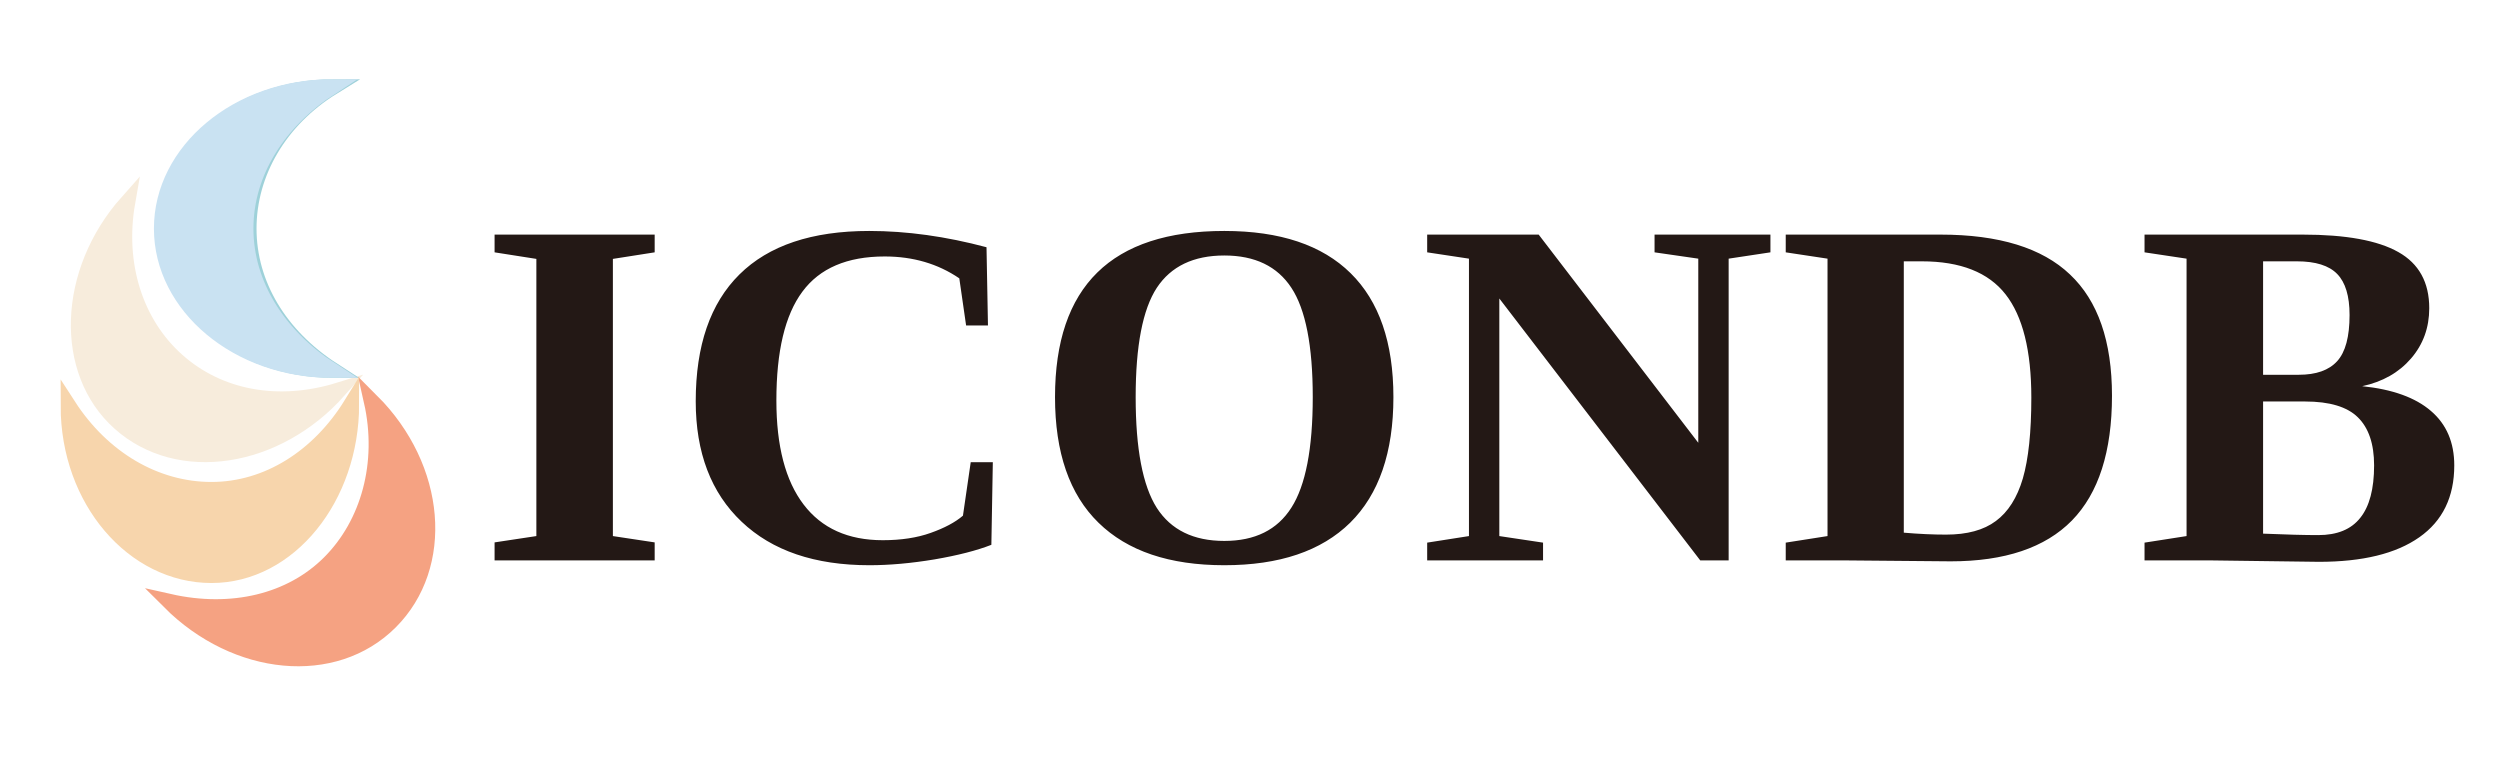
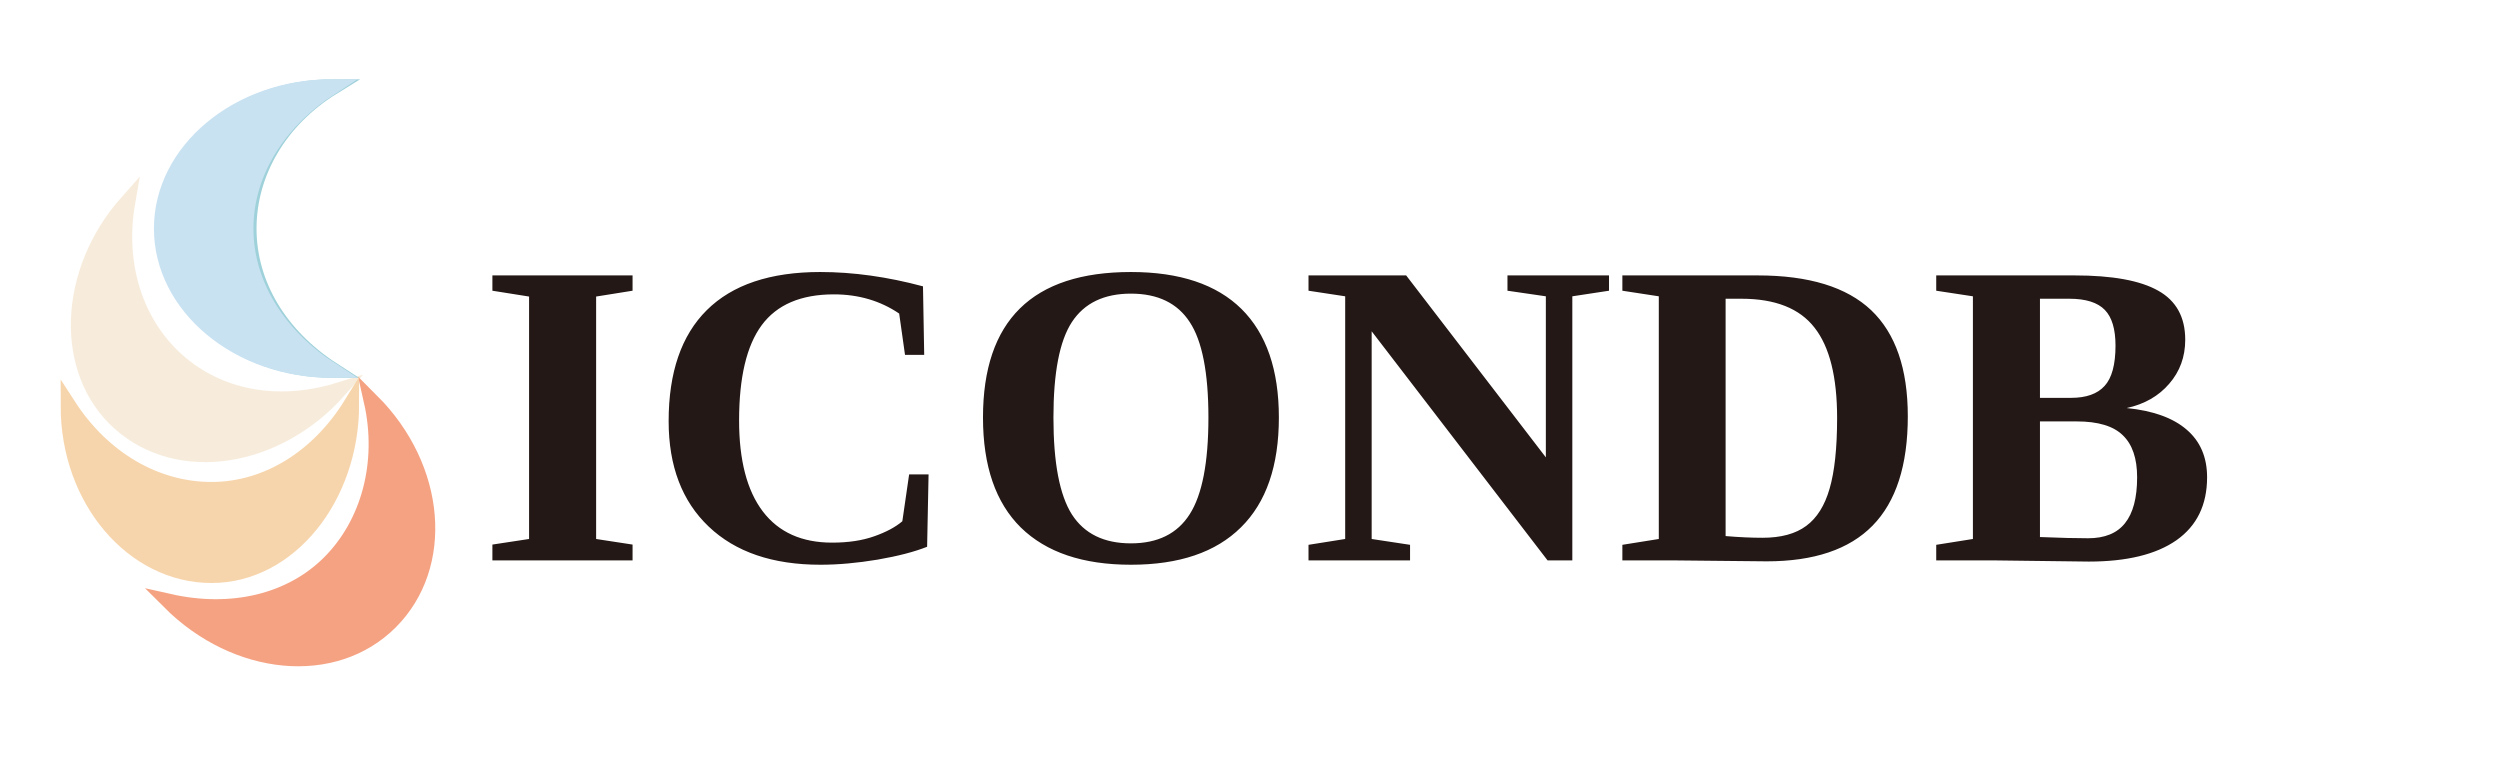
<svg xmlns="http://www.w3.org/2000/svg" width="125" version="1.1" id="레이어_1" x="0px" y="0px" viewBox="0 0 160.8 50" style="enable-background:new 0 0 160.8 50;" xml:space="preserve">
  <style type="text/css">
	.st0{fill:#231815;}
- 	.st1{font-weight:700;}
- 	.st2{font-size:32px;}
+ 	.st1{font-weight:600;}
+ 	.st2{font-size:28px;}
	.st3{fill:#F7ECDC;stroke:#F7ECDC;}
	.st4{fill:#9ED1D9;stroke:#9ED1D9;}
	.st5{fill:#F5A282;stroke:#F5A282;}
	.st6{fill:#F7D5AC;stroke:#F7D5AC;}
	.st7{fill:#C9E2F2;stroke:#C9E2F2;}
</style>
  <text transform="matrix(1 0 0 1 30.7335 36.0427)" class="st0 st1 st2">ICONDB</text>
  <path id="svg_6" class="st3" d="M21.8,25.1L21.8,25.1c-4,4.5-10.3,5.5-14.1,2.1C4,23.9,4.2,17.5,8.2,13l0,0c-0.7,4,0.5,7.8,3.2,10.2  S17.9,26.3,21.8,25.1z" />
  <path id="svg_10" class="st4" d="M21.4,23.8L21.4,23.8c-6,0-10.9-4.1-10.9-9.1s4.9-9.1,10.9-9.1l0,0C18,7.7,16,11.1,16,14.7  S18,21.6,21.4,23.8z" />
  <path id="svg_11" class="st5" d="M23.9,25.8L23.9,25.8c4.3,4.3,4.8,10.6,1.2,14.2s-9.9,3-14.2-1.3l0,0c4,0.9,7.8,0,10.3-2.5  S24.8,29.8,23.9,25.8z" />
  <path id="svg_13" class="st6" d="M22.6,26L22.6,26c0,6-4,11-9,11s-9.2-4.8-9.2-10.9l0,0c2.2,3.4,5.6,5.4,9.2,5.4S20.5,29.4,22.6,26z  " />
  <path id="svg_14" class="st7" d="M21.3,23.8L21.3,23.8c-6,0-10.9-4.1-10.9-9.1s4.9-9.1,10.9-9.1l0,0c-3.4,2.2-5.5,5.5-5.5,9.1  S17.9,21.6,21.3,23.8z" />
</svg>
